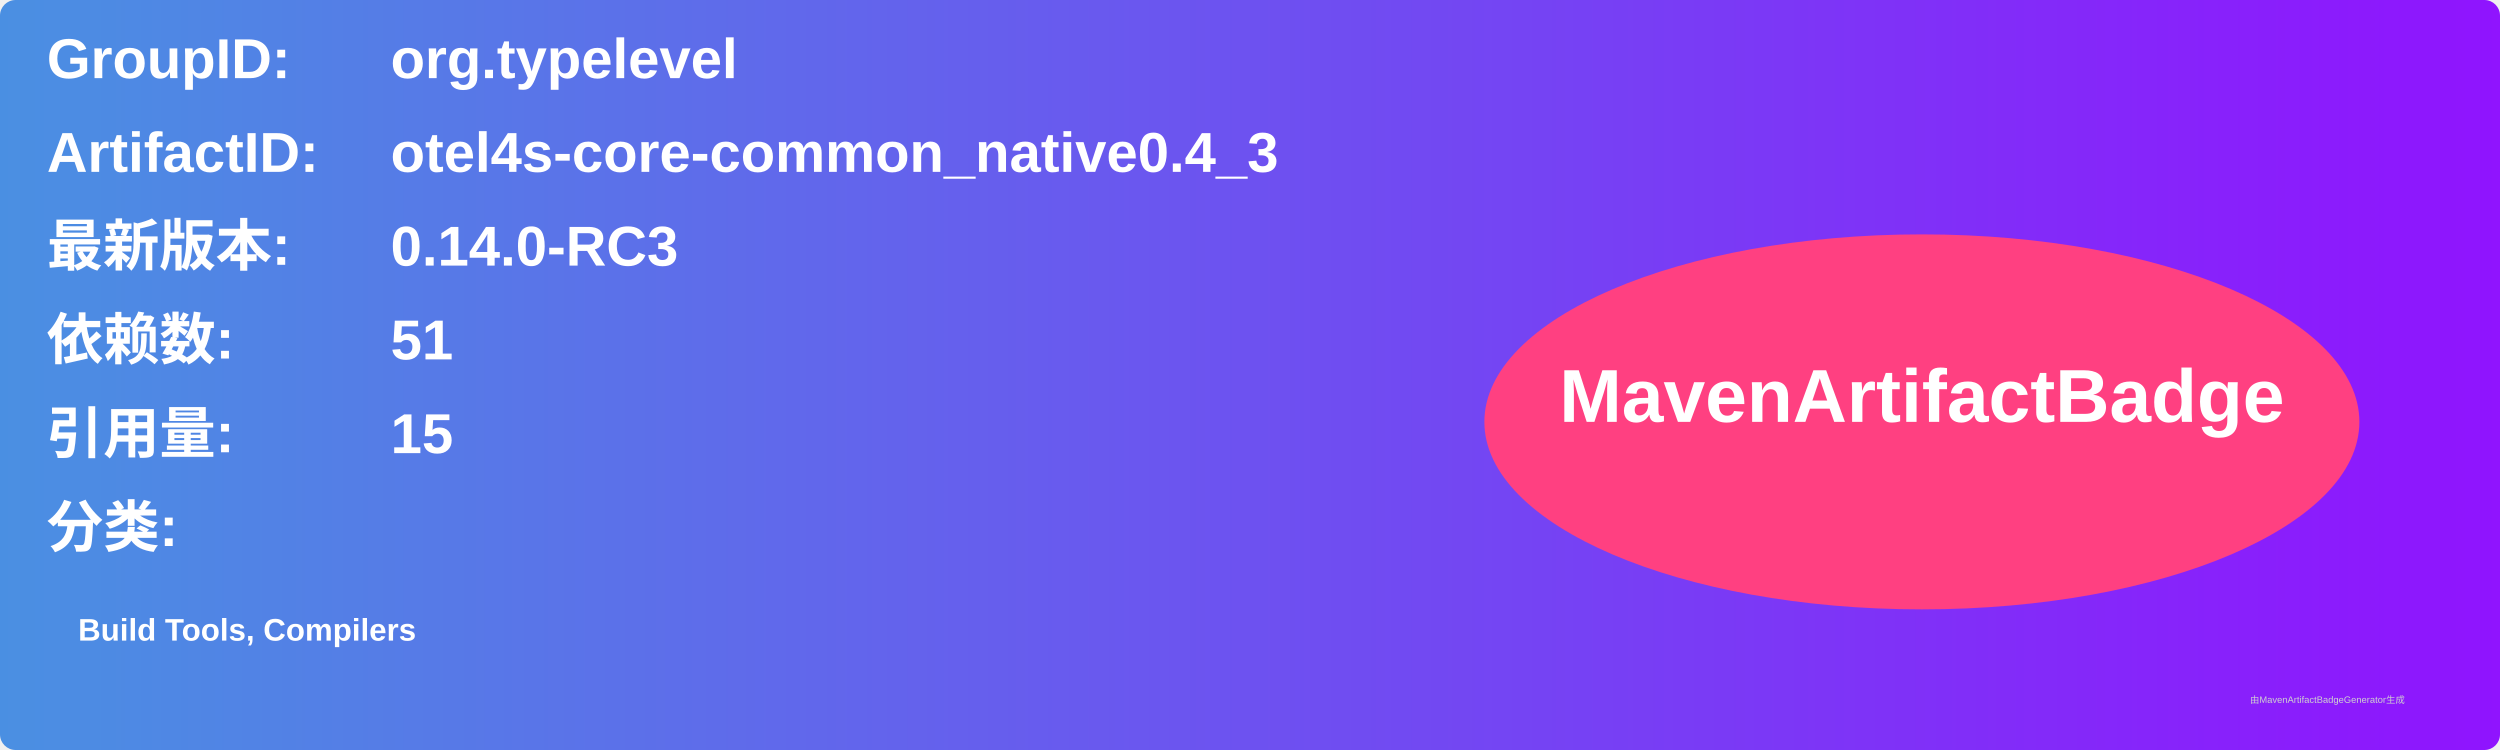
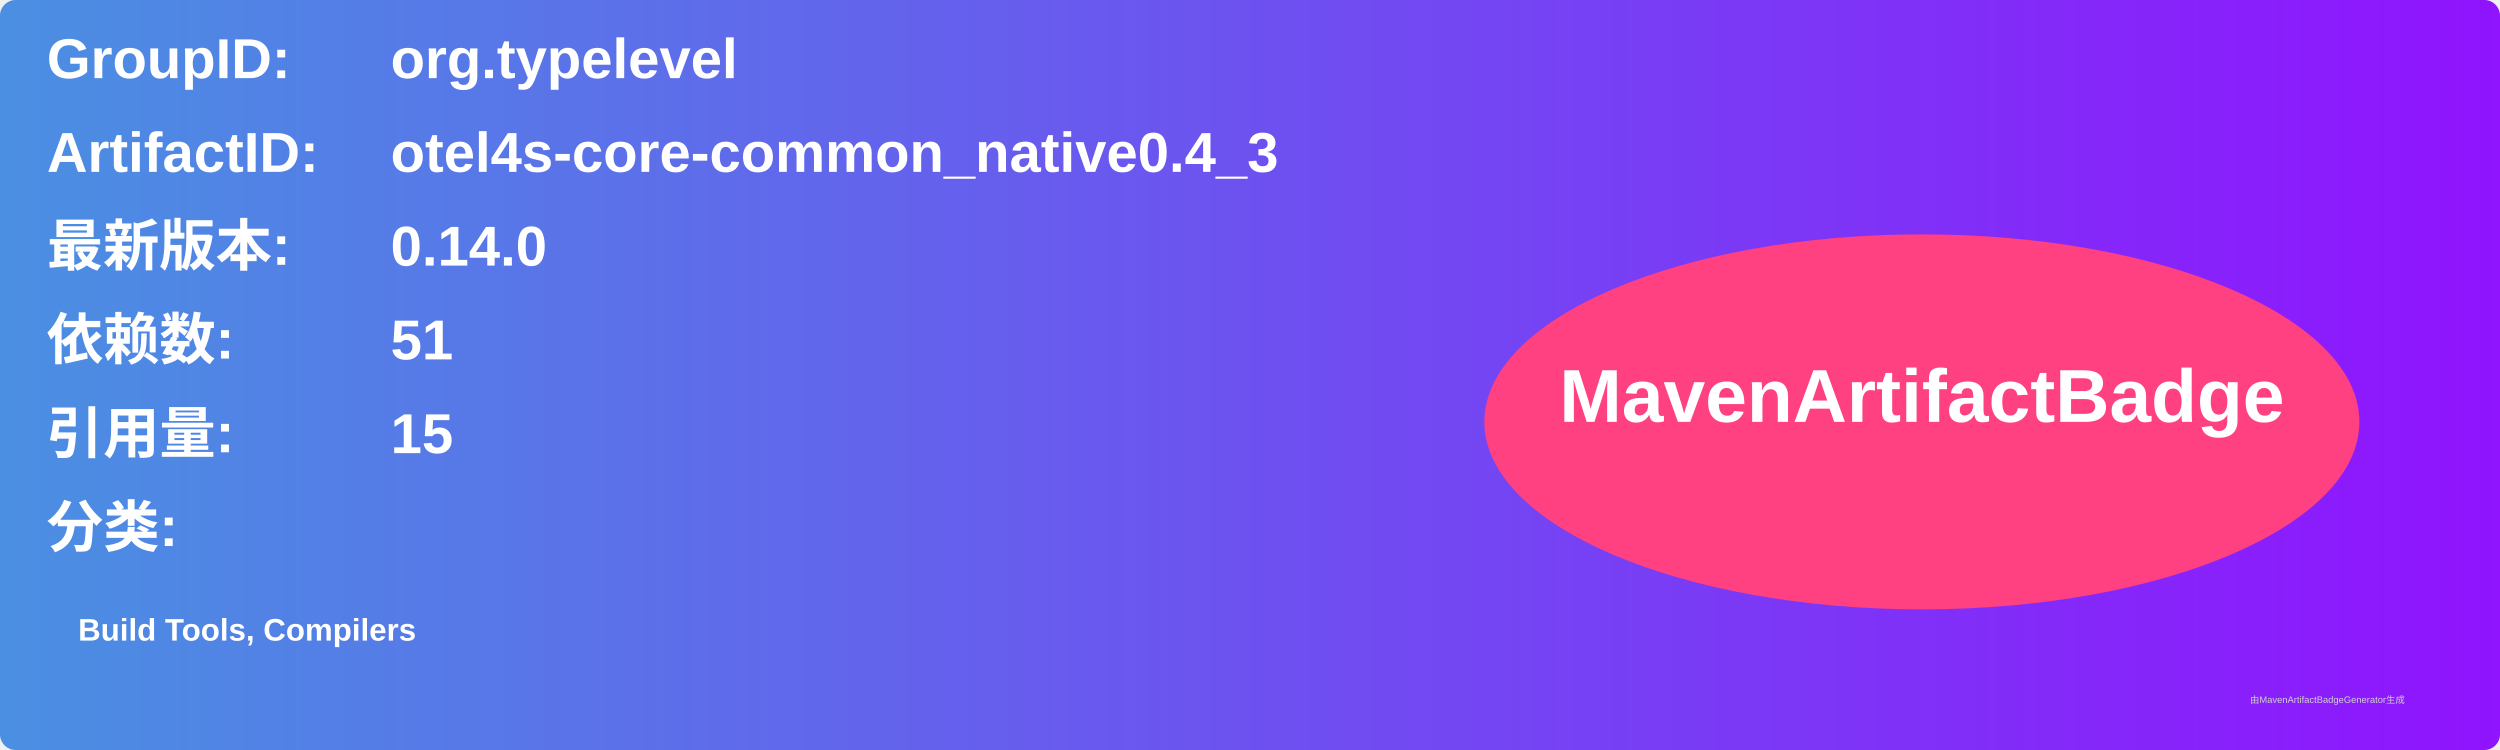
<svg xmlns="http://www.w3.org/2000/svg" width="800" height="240" viewBox="0 0 800 240">
  <linearGradient id="grad" x1="0%" y1="0%" x2="100%" y2="0%">
    <stop offset="0%" stop-color="#4a90e2" />
    <stop offset="100%" stop-color="#9013fe" />
  </linearGradient>
  <rect width="100%" height="100%" rx="5" ry="5" fill="url(#grad)" />
  <g transform="translate(15, 15)">
    <text x="0" y="10" font-family="Arial" font-size="18" fill="white" font-weight="bold" width="260">GroupID:</text>
    <text x="110" y="10" font-family="Arial" font-size="18" fill="white" font-weight="bold" width="460">org.typelevel</text>
    <text x="0" y="40" font-family="Arial" font-size="18" fill="white" font-weight="bold" width="260">ArtifactID:</text>
    <text x="110" y="40" font-family="Arial" font-size="18" fill="white" font-weight="bold" width="460">otel4s-core-common_native0.4_3</text>
    <text x="0" y="70" font-family="Arial" font-size="18" fill="white" font-weight="bold">最新版本:</text>
    <text x="110" y="70" font-family="Arial" font-size="18" fill="white" font-weight="bold">
-       <tspan font-weight="bold">0.14.0-RC3</tspan>
+       <tspan font-weight="bold">0.14.0</tspan>
    </text>
    <text x="0" y="100" font-family="Arial" font-size="18" fill="white" font-weight="bold">依赖数: </text>
    <text x="110" y="100" font-family="Arial" font-size="18" fill="white">
      <tspan font-weight="bold">51</tspan>
    </text>
    <text x="0" y="130" font-family="Arial" font-size="18" fill="white" font-weight="bold">引用量: </text>
    <text x="110" y="130" font-family="Arial" font-size="18" fill="white">
      <tspan font-weight="bold">15</tspan>
    </text>
    <text x="0" y="160" font-family="Arial" font-size="18" fill="white" font-weight="bold">分类:</text>
    <text x="10" y="190" font-family="Arial" font-size="10" fill="white">
      <tspan font-weight="bold">Build Tools, Compilers</tspan>
    </text>
    <ellipse cx="600" cy="120" rx="140" ry="60" fill="#ff4081" />
    <text x="600" y="120" text-anchor="middle" font-family="Arial" font-size="24" fill="white" font-weight="bold">MavenArtifactBadge</text>
  </g>
  <text x="720" y="225" font-family="Arial" font-size="3" fill="#d0d0d0">由MavenArtifactBadgeGenerator生成</text>
</svg>
